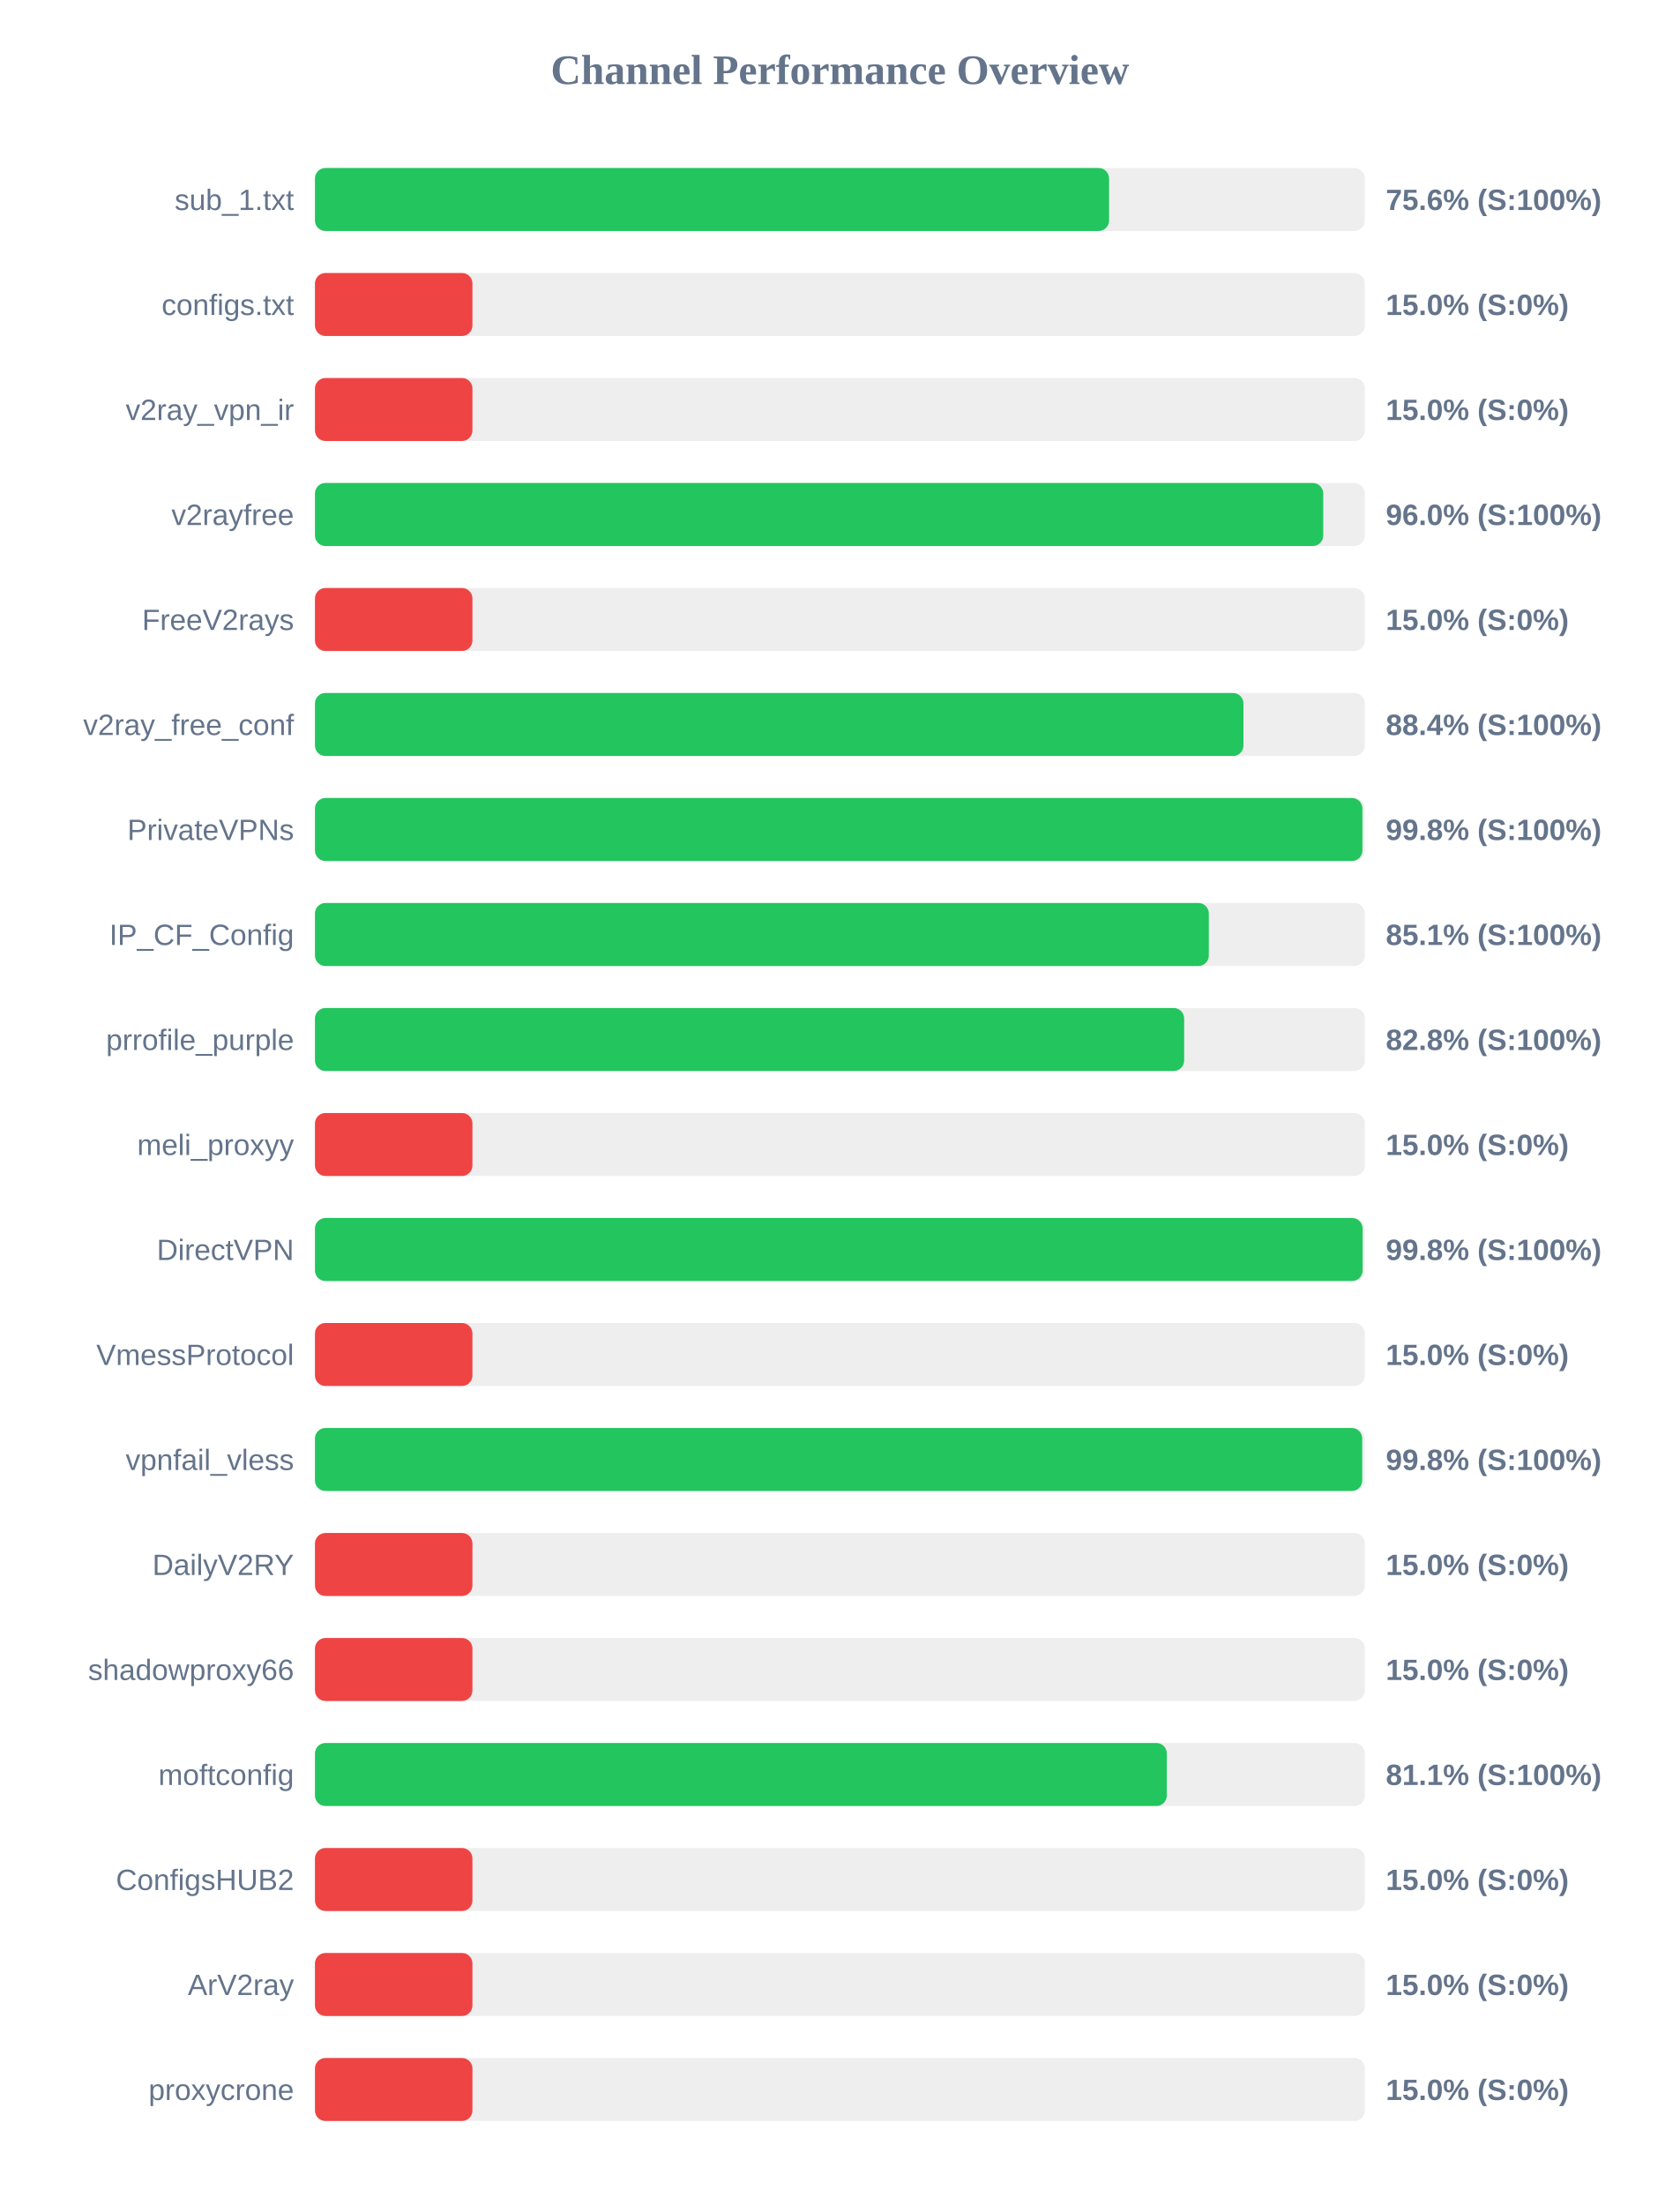
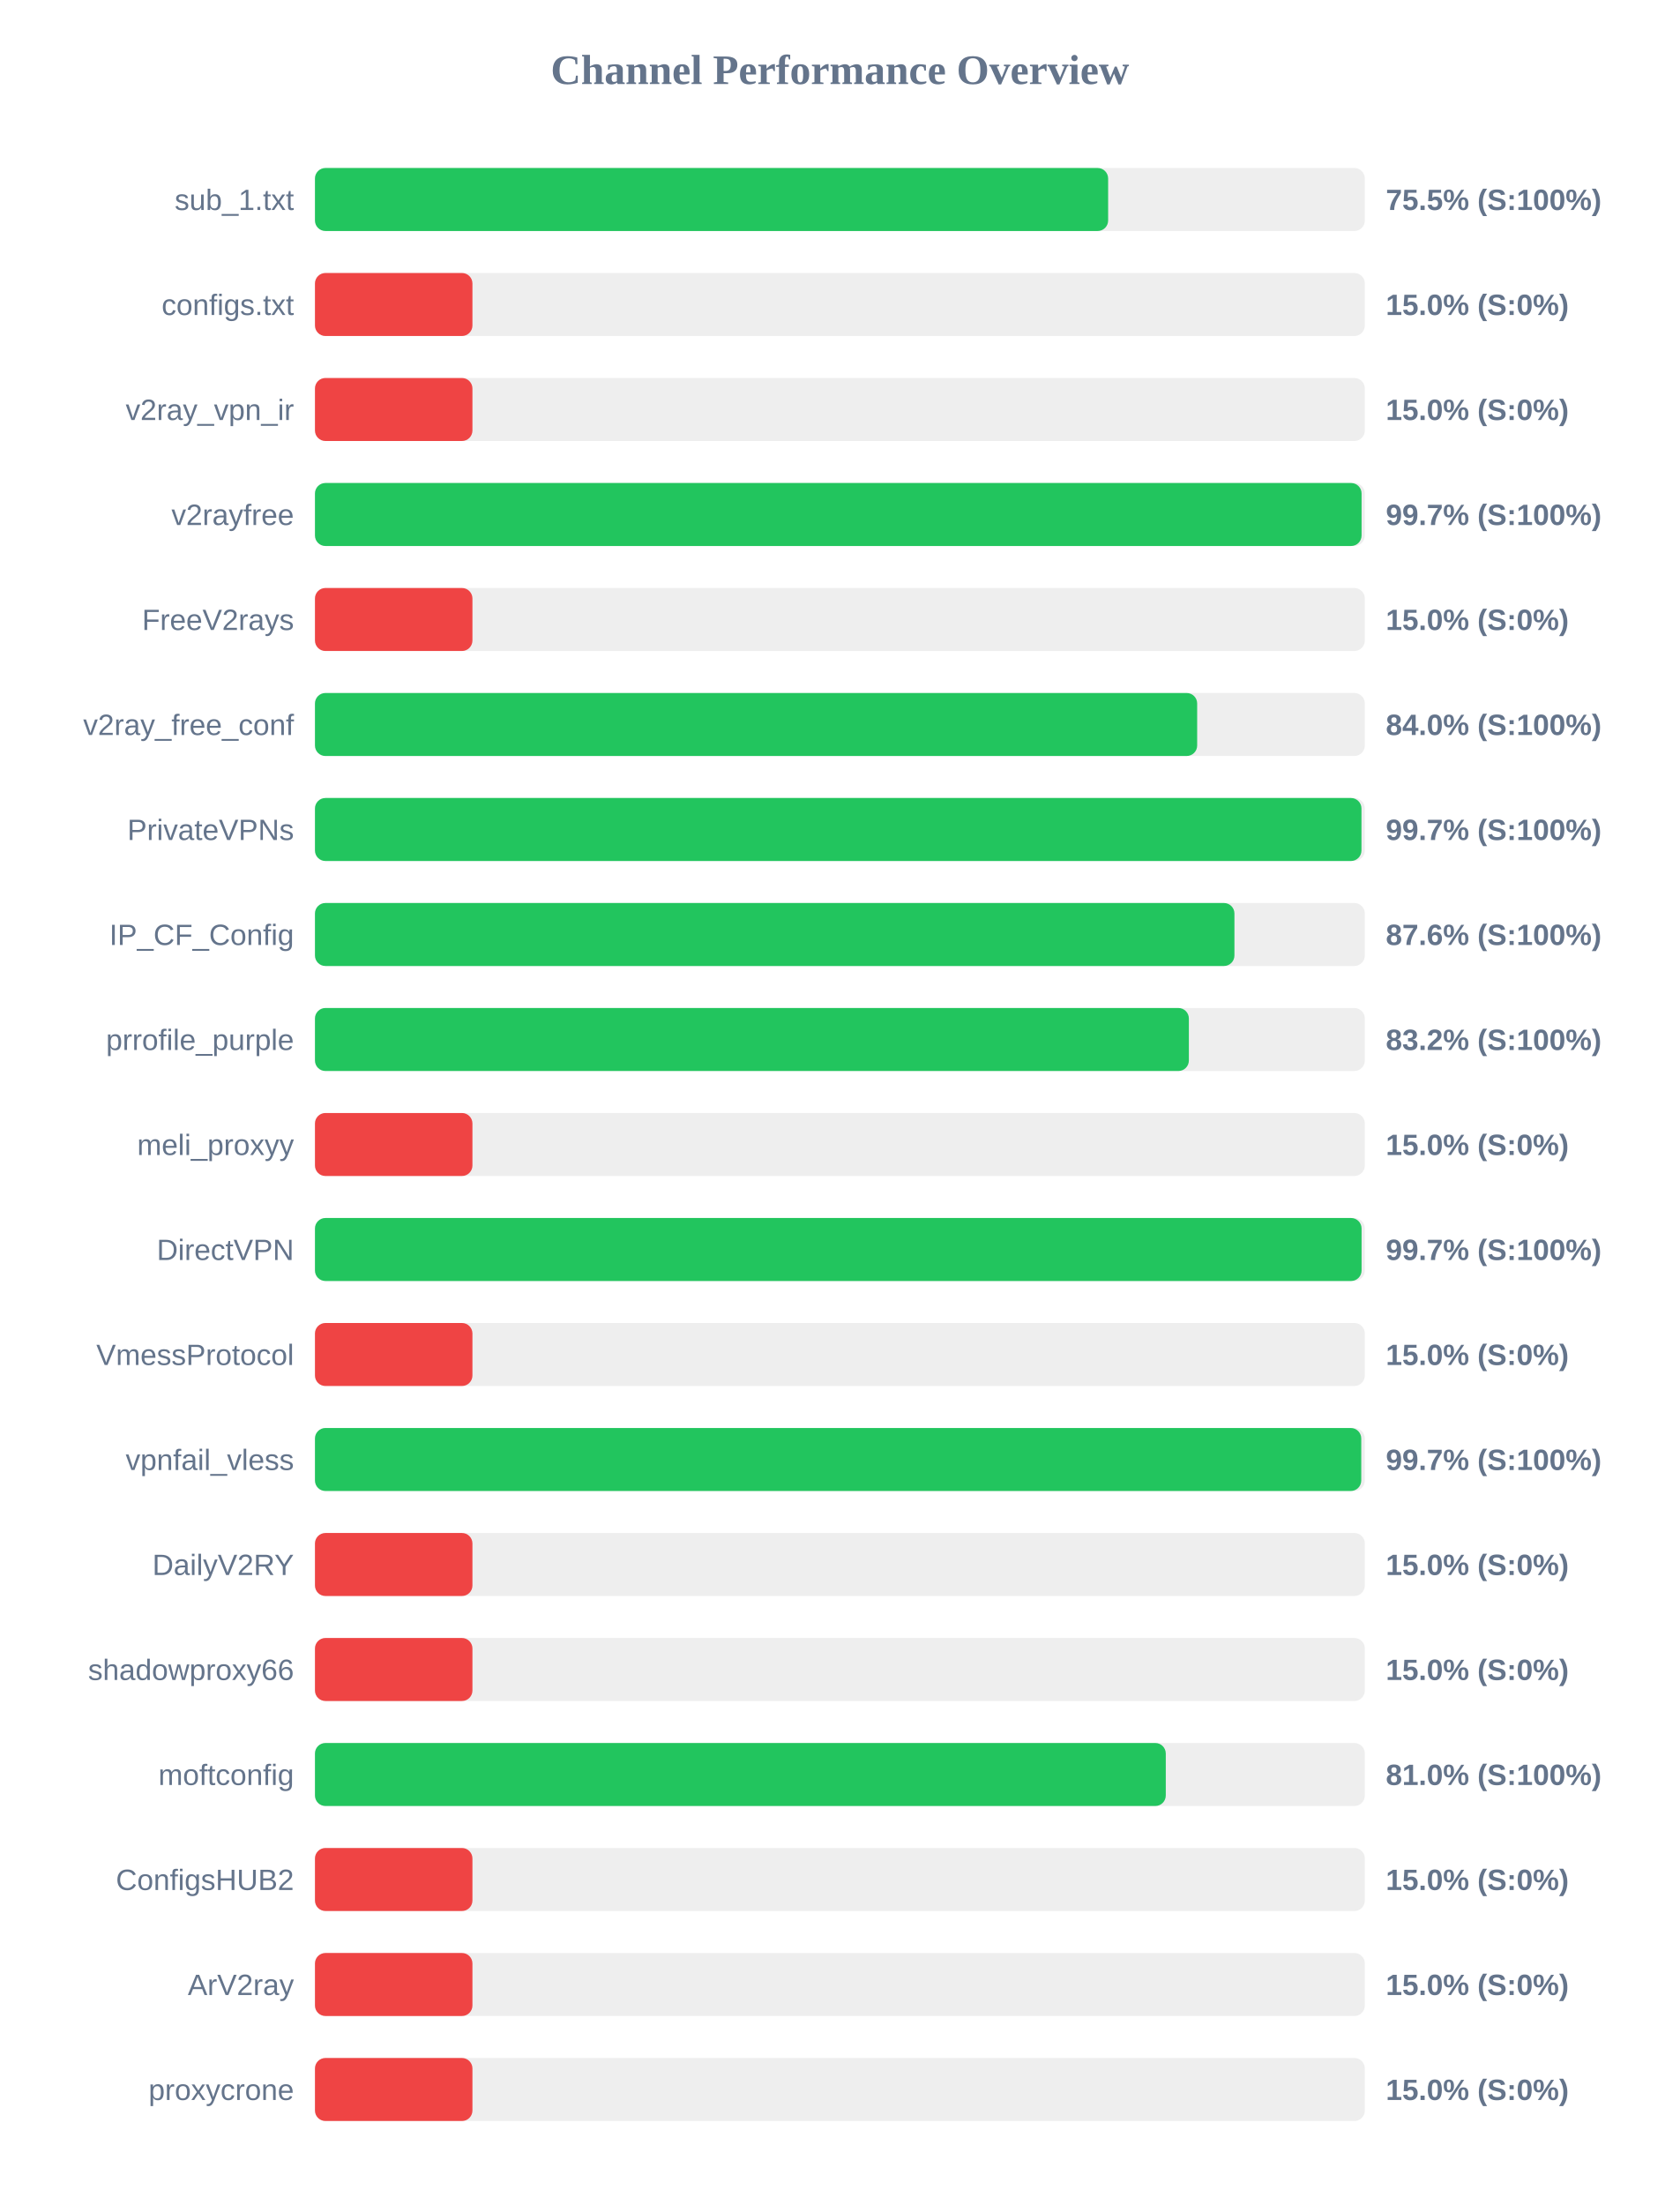
<svg xmlns="http://www.w3.org/2000/svg" width="800" height="1050" version="1.1">
  <style>
        .row { font: 14px Arial; fill: #64748b; }
        .score { font: bold 14px Arial; fill: #64748b; }
    </style>
  <text x="400" y="40" text-anchor="middle" font-size="20px" font-weight="bold" fill="#64748b">Channel Performance Overview</text>
  <rect x="150" y="80" width="500" height="30" fill="#eee" rx="5" />
-   <rect x="150" y="80" width="378.2" height="30" fill="#22c55e" rx="5" />
+   <rect x="150" y="80" width="377.75" height="30" fill="#22c55e" rx="5" />
  <text x="140" y="100" text-anchor="end" class="row">sub_1.txt</text>
-   <text x="660" y="100" text-anchor="start" class="score">75.6% (S:100%)</text>
+   <text x="660" y="100" text-anchor="start" class="score">75.5% (S:100%)</text>
  <rect x="150" y="130" width="500" height="30" fill="#eee" rx="5" />
  <rect x="150" y="130" width="75.0" height="30" fill="#ef4444" rx="5" />
  <text x="140" y="150" text-anchor="end" class="row">configs.txt</text>
  <text x="660" y="150" text-anchor="start" class="score">15.0% (S:0%)</text>
  <rect x="150" y="180" width="500" height="30" fill="#eee" rx="5" />
  <rect x="150" y="180" width="75.0" height="30" fill="#ef4444" rx="5" />
  <text x="140" y="200" text-anchor="end" class="row">v2ray_vpn_ir</text>
  <text x="660" y="200" text-anchor="start" class="score">15.0% (S:0%)</text>
  <rect x="150" y="230" width="500" height="30" fill="#eee" rx="5" />
-   <rect x="150" y="230" width="480.2" height="30" fill="#22c55e" rx="5" />
+   <rect x="150" y="230" width="498.45" height="30" fill="#22c55e" rx="5" />
  <text x="140" y="250" text-anchor="end" class="row">v2rayfree</text>
-   <text x="660" y="250" text-anchor="start" class="score">96.0% (S:100%)</text>
+   <text x="660" y="250" text-anchor="start" class="score">99.7% (S:100%)</text>
  <rect x="150" y="280" width="500" height="30" fill="#eee" rx="5" />
  <rect x="150" y="280" width="75.0" height="30" fill="#ef4444" rx="5" />
  <text x="140" y="300" text-anchor="end" class="row">FreeV2rays</text>
  <text x="660" y="300" text-anchor="start" class="score">15.0% (S:0%)</text>
  <rect x="150" y="330" width="500" height="30" fill="#eee" rx="5" />
-   <rect x="150" y="330" width="442.2" height="30" fill="#22c55e" rx="5" />
+   <rect x="150" y="330" width="420.15" height="30" fill="#22c55e" rx="5" />
  <text x="140" y="350" text-anchor="end" class="row">v2ray_free_conf</text>
-   <text x="660" y="350" text-anchor="start" class="score">88.4% (S:100%)</text>
+   <text x="660" y="350" text-anchor="start" class="score">84.0% (S:100%)</text>
  <rect x="150" y="380" width="500" height="30" fill="#eee" rx="5" />
-   <rect x="150" y="380" width="498.85" height="30" fill="#22c55e" rx="5" />
+   <rect x="150" y="380" width="498.4" height="30" fill="#22c55e" rx="5" />
  <text x="140" y="400" text-anchor="end" class="row">PrivateVPNs</text>
-   <text x="660" y="400" text-anchor="start" class="score">99.8% (S:100%)</text>
+   <text x="660" y="400" text-anchor="start" class="score">99.7% (S:100%)</text>
  <rect x="150" y="430" width="500" height="30" fill="#eee" rx="5" />
-   <rect x="150" y="430" width="425.7" height="30" fill="#22c55e" rx="5" />
+   <rect x="150" y="430" width="437.9" height="30" fill="#22c55e" rx="5" />
  <text x="140" y="450" text-anchor="end" class="row">IP_CF_Config</text>
-   <text x="660" y="450" text-anchor="start" class="score">85.1% (S:100%)</text>
+   <text x="660" y="450" text-anchor="start" class="score">87.6% (S:100%)</text>
  <rect x="150" y="480" width="500" height="30" fill="#eee" rx="5" />
-   <rect x="150" y="480" width="413.95" height="30" fill="#22c55e" rx="5" />
+   <rect x="150" y="480" width="416.2" height="30" fill="#22c55e" rx="5" />
  <text x="140" y="500" text-anchor="end" class="row">prrofile_purple</text>
-   <text x="660" y="500" text-anchor="start" class="score">82.8% (S:100%)</text>
+   <text x="660" y="500" text-anchor="start" class="score">83.2% (S:100%)</text>
  <rect x="150" y="530" width="500" height="30" fill="#eee" rx="5" />
  <rect x="150" y="530" width="75.0" height="30" fill="#ef4444" rx="5" />
  <text x="140" y="550" text-anchor="end" class="row">meli_proxyy</text>
  <text x="660" y="550" text-anchor="start" class="score">15.0% (S:0%)</text>
  <rect x="150" y="580" width="500" height="30" fill="#eee" rx="5" />
-   <rect x="150" y="580" width="498.95" height="30" fill="#22c55e" rx="5" />
+   <rect x="150" y="580" width="498.45" height="30" fill="#22c55e" rx="5" />
  <text x="140" y="600" text-anchor="end" class="row">DirectVPN</text>
-   <text x="660" y="600" text-anchor="start" class="score">99.8% (S:100%)</text>
+   <text x="660" y="600" text-anchor="start" class="score">99.7% (S:100%)</text>
  <rect x="150" y="630" width="500" height="30" fill="#eee" rx="5" />
  <rect x="150" y="630" width="75.0" height="30" fill="#ef4444" rx="5" />
  <text x="140" y="650" text-anchor="end" class="row">VmessProtocol</text>
  <text x="660" y="650" text-anchor="start" class="score">15.0% (S:0%)</text>
  <rect x="150" y="680" width="500" height="30" fill="#eee" rx="5" />
-   <rect x="150" y="680" width="498.75" height="30" fill="#22c55e" rx="5" />
+   <rect x="150" y="680" width="498.3" height="30" fill="#22c55e" rx="5" />
  <text x="140" y="700" text-anchor="end" class="row">vpnfail_vless</text>
-   <text x="660" y="700" text-anchor="start" class="score">99.8% (S:100%)</text>
+   <text x="660" y="700" text-anchor="start" class="score">99.7% (S:100%)</text>
  <rect x="150" y="730" width="500" height="30" fill="#eee" rx="5" />
  <rect x="150" y="730" width="75.0" height="30" fill="#ef4444" rx="5" />
  <text x="140" y="750" text-anchor="end" class="row">DailyV2RY</text>
  <text x="660" y="750" text-anchor="start" class="score">15.0% (S:0%)</text>
  <rect x="150" y="780" width="500" height="30" fill="#eee" rx="5" />
  <rect x="150" y="780" width="75.0" height="30" fill="#ef4444" rx="5" />
  <text x="140" y="800" text-anchor="end" class="row">shadowproxy66</text>
  <text x="660" y="800" text-anchor="start" class="score">15.0% (S:0%)</text>
  <rect x="150" y="830" width="500" height="30" fill="#eee" rx="5" />
-   <rect x="150" y="830" width="405.7" height="30" fill="#22c55e" rx="5" />
+   <rect x="150" y="830" width="405.2" height="30" fill="#22c55e" rx="5" />
  <text x="140" y="850" text-anchor="end" class="row">moftconfig</text>
-   <text x="660" y="850" text-anchor="start" class="score">81.1% (S:100%)</text>
+   <text x="660" y="850" text-anchor="start" class="score">81.0% (S:100%)</text>
  <rect x="150" y="880" width="500" height="30" fill="#eee" rx="5" />
  <rect x="150" y="880" width="75.0" height="30" fill="#ef4444" rx="5" />
  <text x="140" y="900" text-anchor="end" class="row">ConfigsHUB2</text>
  <text x="660" y="900" text-anchor="start" class="score">15.0% (S:0%)</text>
  <rect x="150" y="930" width="500" height="30" fill="#eee" rx="5" />
  <rect x="150" y="930" width="75.0" height="30" fill="#ef4444" rx="5" />
  <text x="140" y="950" text-anchor="end" class="row">ArV2ray</text>
  <text x="660" y="950" text-anchor="start" class="score">15.0% (S:0%)</text>
  <rect x="150" y="980" width="500" height="30" fill="#eee" rx="5" />
  <rect x="150" y="980" width="75.0" height="30" fill="#ef4444" rx="5" />
  <text x="140" y="1000" text-anchor="end" class="row">proxycrone</text>
  <text x="660" y="1000" text-anchor="start" class="score">15.0% (S:0%)</text>
</svg>
